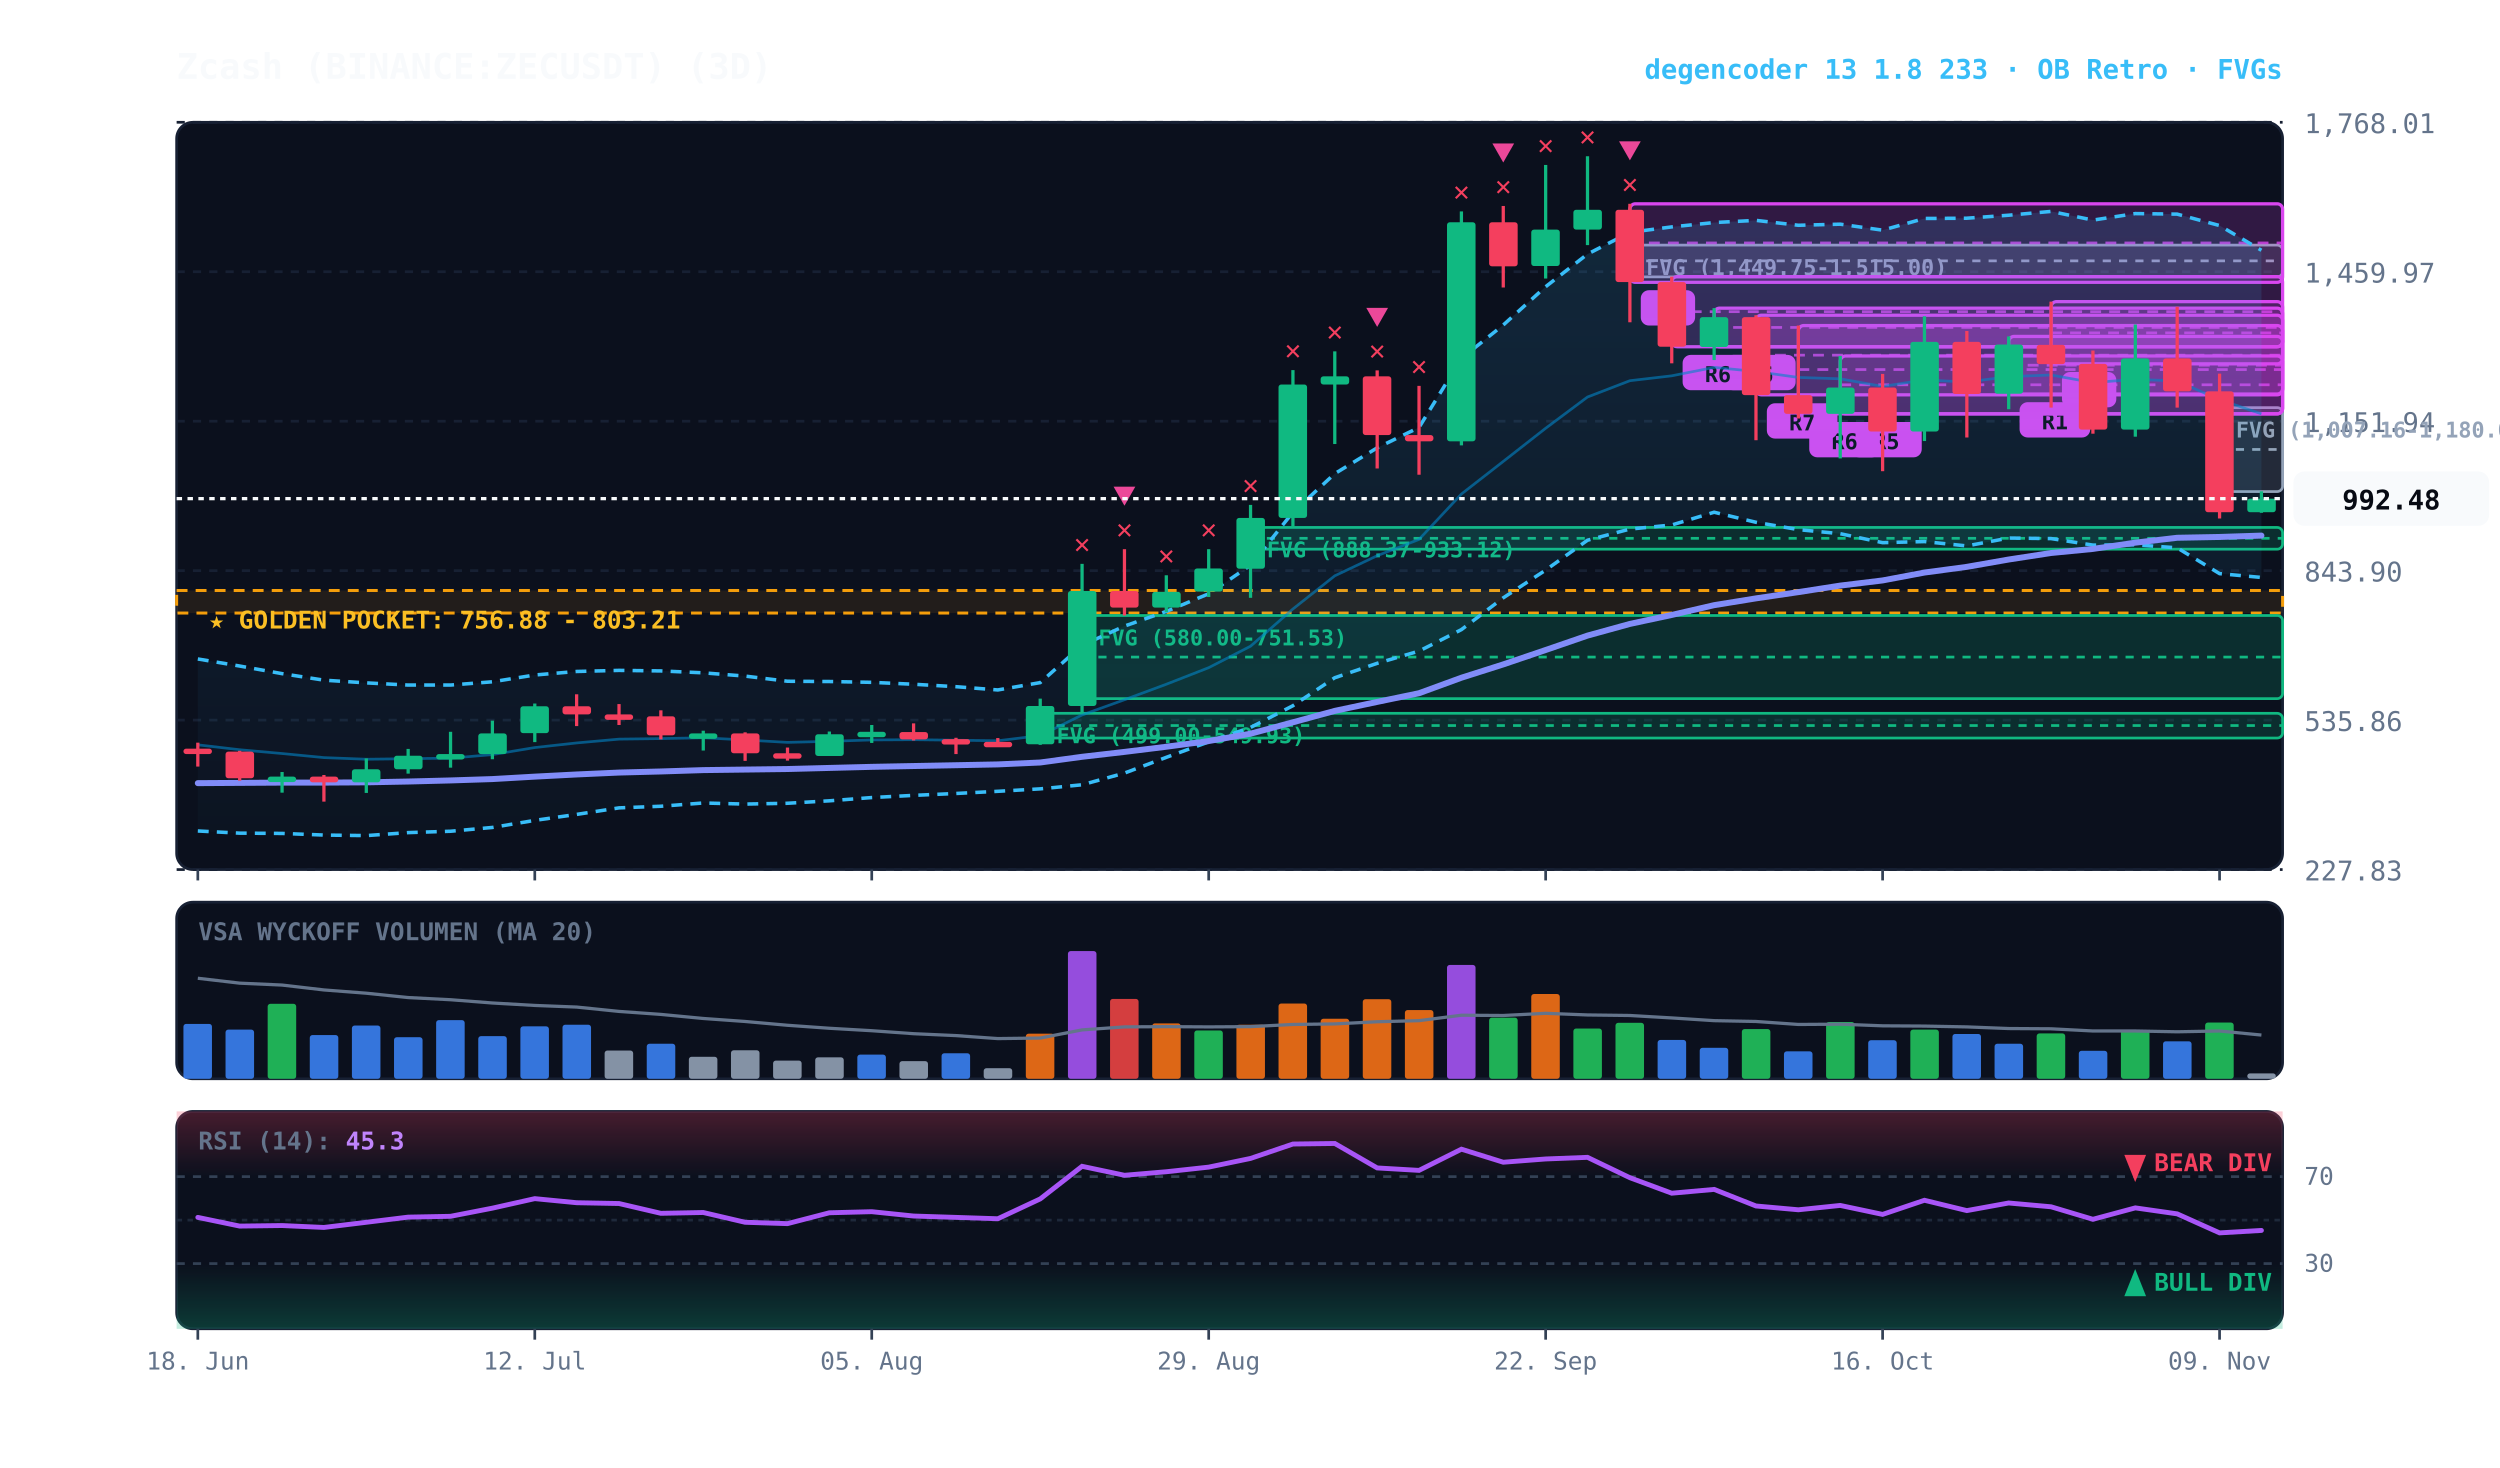
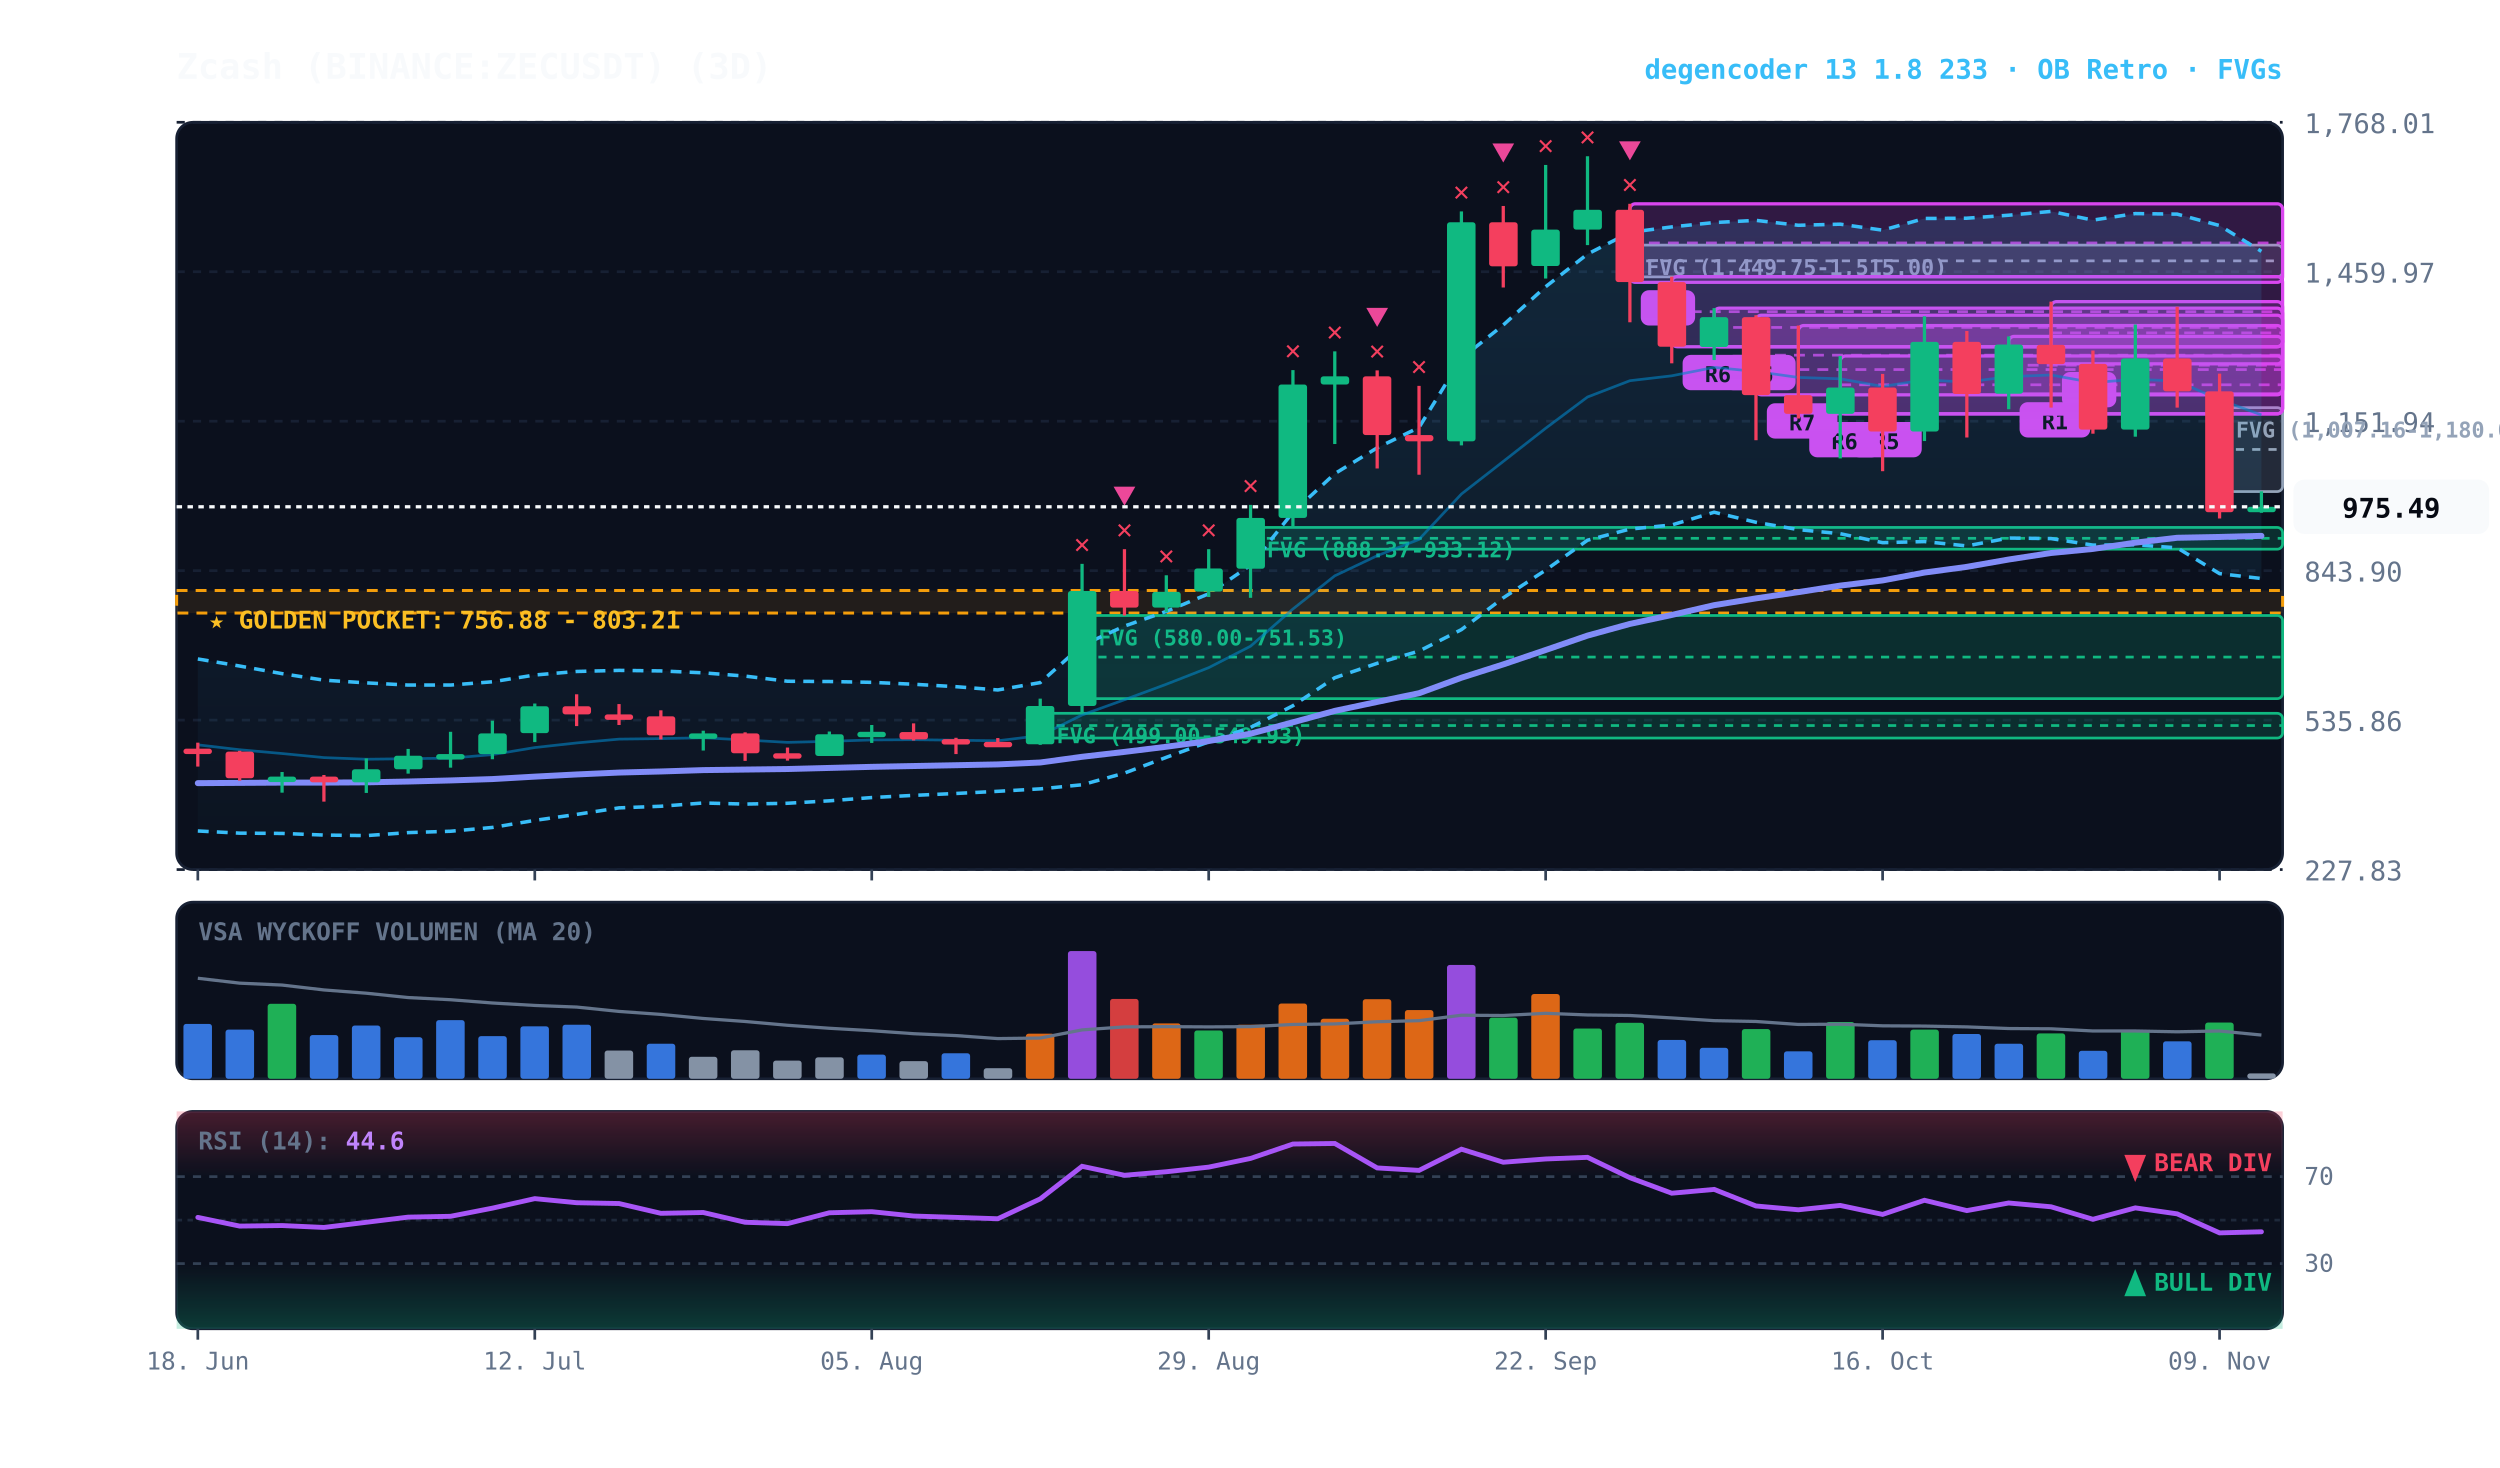
<svg xmlns="http://www.w3.org/2000/svg" viewBox="0 0 920 540" width="100%" height="100%" style="background:#070a13; font-family:'JetBrains Mono', monospace;">
  <defs>
    <linearGradient id="cloud-grad" x1="0%" y1="0%" x2="0%" y2="100%">
      <stop offset="0%" stop-color="#38bdf8" stop-opacity="0.14" />
      <stop offset="100%" stop-color="#38bdf8" stop-opacity="0.02" />
    </linearGradient>
    <linearGradient id="rsi-overbought" x1="0%" y1="0%" x2="0%" y2="100%">
      <stop offset="0%" stop-color="#f43f5e" stop-opacity="0.25" />
      <stop offset="100%" stop-color="#f43f5e" stop-opacity="0.0" />
    </linearGradient>
    <linearGradient id="rsi-oversold" x1="0%" y1="0%" x2="0%" y2="100%">
      <stop offset="0%" stop-color="#10b981" stop-opacity="0.0" />
      <stop offset="100%" stop-color="#10b981" stop-opacity="0.25" />
    </linearGradient>
  </defs>
  <rect x="65" y="45" width="775" height="275" fill="#0b101d" rx="6" stroke="#172033" stroke-width="1" />
  <rect x="65" y="332" width="775" height="65" fill="#0b101d" rx="6" stroke="#172033" stroke-width="1" />
  <rect x="65" y="409" width="775" height="80" fill="#0b101d" rx="6" stroke="#172033" stroke-width="1" />
  <line x1="65" y1="320.0" x2="840" y2="320.0" stroke="#172033" stroke-dasharray="3,3" stroke-width="1" />
  <text x="848" y="324.0" fill="#64748b" font-size="10" text-anchor="start">227.83</text>
  <line x1="65" y1="265.0" x2="840" y2="265.0" stroke="#172033" stroke-dasharray="3,3" stroke-width="1" />
  <text x="848" y="269.0" fill="#64748b" font-size="10" text-anchor="start">535.86</text>
  <line x1="65" y1="210.0" x2="840" y2="210.0" stroke="#172033" stroke-dasharray="3,3" stroke-width="1" />
  <text x="848" y="214.0" fill="#64748b" font-size="10" text-anchor="start">843.90</text>
  <line x1="65" y1="155.0" x2="840" y2="155.0" stroke="#172033" stroke-dasharray="3,3" stroke-width="1" />
  <text x="848" y="159.0" fill="#64748b" font-size="10" text-anchor="start">1,151.94</text>
  <line x1="65" y1="100.0" x2="840" y2="100.0" stroke="#172033" stroke-dasharray="3,3" stroke-width="1" />
  <text x="848" y="104.0" fill="#64748b" font-size="10" text-anchor="start">1,459.97</text>
  <line x1="65" y1="45.0" x2="840" y2="45.0" stroke="#172033" stroke-dasharray="3,3" stroke-width="1" />
  <text x="848" y="49.0" fill="#64748b" font-size="10" text-anchor="start">1,768.01</text>
  <rect x="65" y="217.3" width="775" height="8.3" fill="rgba(245, 158, 11, 0.10)" stroke="#f59e0b" stroke-dasharray="4,3" stroke-width="1.1" />
  <text x="77" y="231.3" fill="#fbbf24" font-size="9" font-weight="bold">★ GOLDEN POCKET: 756.88 - 803.21</text>
  <rect x="816.8" y="150.0" width="23.2" height="30.9" fill="rgba(148, 163, 184, 0.18)" stroke="#94a3b8" stroke-width="1" rx="2" />
  <line x1="816.8" y1="165.4" x2="840" y2="165.4" stroke="#94a3b8" stroke-dasharray="3,3" stroke-width="1" />
  <text x="822.8" y="161.0" fill="#94a3b8" font-size="8" font-weight="bold">FVG (1,007.16-1,180.02)</text>
  <rect x="599.8" y="90.2" width="240.2" height="11.7" fill="rgba(148, 163, 184, 0.18)" stroke="#94a3b8" stroke-width="1" rx="2" />
  <line x1="599.8" y1="96.0" x2="840" y2="96.0" stroke="#94a3b8" stroke-dasharray="3,3" stroke-width="1" />
  <text x="605.8" y="101.2" fill="#94a3b8" font-size="8" font-weight="bold">FVG (1,449.75-1,515.00)</text>
  <rect x="460.2" y="194.1" width="379.8" height="8.0" fill="rgba(16, 185, 129, 0.18)" stroke="#10b981" stroke-width="1" rx="2" />
  <line x1="460.2" y1="198.1" x2="840" y2="198.1" stroke="#10b981" stroke-dasharray="3,3" stroke-width="1" />
  <text x="466.2" y="205.1" fill="#10b981" font-size="8" font-weight="bold">FVG (888.37-933.12)</text>
  <rect x="398.2" y="226.5" width="441.8" height="30.6" fill="rgba(16, 185, 129, 0.18)" stroke="#10b981" stroke-width="1" rx="2" />
  <line x1="398.2" y1="241.8" x2="840" y2="241.8" stroke="#10b981" stroke-dasharray="3,3" stroke-width="1" />
  <text x="404.2" y="237.5" fill="#10b981" font-size="8" font-weight="bold">FVG (580.00-751.53)</text>
  <rect x="382.8" y="262.5" width="457.2" height="9.1" fill="rgba(16, 185, 129, 0.18)" stroke="#10b981" stroke-width="1" rx="2" />
  <line x1="382.8" y1="267.0" x2="840" y2="267.0" stroke="#10b981" stroke-dasharray="3,3" stroke-width="1" />
  <text x="388.8" y="273.5" fill="#10b981" font-size="8" font-weight="bold">FVG (499.00-549.93)</text>
  <rect x="754.8" y="111.0" width="85.2" height="22.9" fill="rgba(217, 70, 239, 0.18)" stroke="#d946ef" stroke-width="1.2" rx="2" />
  <line x1="754.8" y1="122.5" x2="840" y2="122.5" stroke="#d946ef" stroke-dasharray="4,3" stroke-width="1.0" opacity="0.8" />
  <rect x="758.8" y="136.9" width="20" height="13" fill="#d946ef" rx="3" />
  <text x="768.8" y="146.9" fill="#070a13" font-size="8" font-weight="bold" text-anchor="middle">A</text>
  <rect x="739.2" y="123.8" width="100.8" height="21.2" fill="rgba(217, 70, 239, 0.18)" stroke="#d946ef" stroke-width="1.2" rx="2" />
  <line x1="739.2" y1="134.4" x2="840" y2="134.4" stroke="#d946ef" stroke-dasharray="4,3" stroke-width="1.0" opacity="0.8" />
  <rect x="743.2" y="148.0" width="26" height="13" fill="#d946ef" rx="3" />
  <text x="756.2" y="158.0" fill="#070a13" font-size="8" font-weight="bold" text-anchor="middle">R1</text>
  <rect x="677.2" y="131.0" width="162.8" height="21.3" fill="rgba(217, 70, 239, 0.18)" stroke="#d946ef" stroke-width="1.2" rx="2" />
  <line x1="677.2" y1="141.6" x2="840" y2="141.6" stroke="#d946ef" stroke-dasharray="4,3" stroke-width="1.0" opacity="0.8" />
  <rect x="681.2" y="155.3" width="26" height="13" fill="#d946ef" rx="3" />
  <text x="694.2" y="165.3" fill="#070a13" font-size="8" font-weight="bold" text-anchor="middle">R5</text>
  <rect x="661.8" y="119.8" width="178.2" height="32.5" fill="rgba(217, 70, 239, 0.18)" stroke="#d946ef" stroke-width="1.2" rx="2" />
  <line x1="661.8" y1="136.0" x2="840" y2="136.0" stroke="#d946ef" stroke-dasharray="4,3" stroke-width="1.0" opacity="0.8" />
  <rect x="665.8" y="155.3" width="26" height="13" fill="#d946ef" rx="3" />
  <text x="678.8" y="165.3" fill="#070a13" font-size="8" font-weight="bold" text-anchor="middle">R6</text>
  <rect x="646.2" y="116.0" width="193.8" height="29.3" fill="rgba(217, 70, 239, 0.18)" stroke="#d946ef" stroke-width="1.2" rx="2" />
  <line x1="646.2" y1="130.7" x2="840" y2="130.7" stroke="#d946ef" stroke-dasharray="4,3" stroke-width="1.0" opacity="0.8" />
  <rect x="650.2" y="148.4" width="26" height="13" fill="#d946ef" rx="3" />
  <text x="663.2" y="158.4" fill="#070a13" font-size="8" font-weight="bold" text-anchor="middle">R7</text>
  <rect x="630.8" y="113.4" width="209.2" height="14.2" fill="rgba(217, 70, 239, 0.18)" stroke="#d946ef" stroke-width="1.2" rx="2" />
  <line x1="630.8" y1="120.5" x2="840" y2="120.5" stroke="#d946ef" stroke-dasharray="4,3" stroke-width="1.0" opacity="0.8" />
  <rect x="634.8" y="130.6" width="26" height="13" fill="#d946ef" rx="3" />
  <text x="647.8" y="140.6" fill="#070a13" font-size="8" font-weight="bold" text-anchor="middle">R6</text>
  <rect x="615.2" y="101.8" width="224.8" height="25.8" fill="rgba(217, 70, 239, 0.18)" stroke="#d946ef" stroke-width="1.2" rx="2" />
  <line x1="615.2" y1="114.7" x2="840" y2="114.7" stroke="#d946ef" stroke-dasharray="4,3" stroke-width="1.0" opacity="0.8" />
  <rect x="619.2" y="130.6" width="26" height="13" fill="#d946ef" rx="3" />
  <text x="632.2" y="140.6" fill="#070a13" font-size="8" font-weight="bold" text-anchor="middle">R6</text>
  <rect x="599.8" y="75.0" width="240.2" height="28.9" fill="rgba(217, 70, 239, 0.18)" stroke="#d946ef" stroke-width="1.2" rx="2" />
  <line x1="599.8" y1="89.4" x2="840" y2="89.4" stroke="#d946ef" stroke-dasharray="4,3" stroke-width="1.0" opacity="0.8" />
  <rect x="603.8" y="106.8" width="20" height="13" fill="#d946ef" rx="3" />
  <text x="613.8" y="116.8" fill="#070a13" font-size="8" font-weight="bold" text-anchor="middle">B</text>
-   <polygon points="72.8,242.5 88.2,245.1 103.8,247.9 119.2,250.3 134.8,251.3 150.2,252.1 165.8,252.1 181.2,250.9 196.8,248.4 212.2,247.1 227.8,246.7 243.2,246.9 258.8,247.6 274.2,248.8 289.8,250.7 305.2,250.8 320.8,251.1 336.2,251.8 351.8,252.7 367.2,253.9 382.8,251.2 398.2,237.5 413.8,230.4 429.2,225.0 444.8,218.5 460.2,208.0 475.8,188.5 491.2,174.3 506.8,164.8 522.2,157.3 537.8,131.9 553.2,119.6 568.8,105.5 584.2,93.5 599.8,85.5 615.2,83.5 630.8,81.9 646.2,81.1 661.8,82.9 677.2,82.5 692.8,84.7 708.2,80.4 723.8,80.3 739.2,79.2 754.8,77.8 770.2,81.0 785.8,78.6 801.2,78.8 816.8,83.0 832.2,92.1 832.2,212.5 816.8,211.1 801.2,201.6 785.8,200.5 770.2,200.6 754.8,198.2 739.2,198.0 723.8,200.9 708.2,199.3 692.8,199.7 677.2,196.4 661.8,194.9 646.2,192.2 630.8,188.5 615.2,193.2 599.8,194.7 584.2,198.8 568.8,209.8 553.2,220.0 537.8,231.7 522.2,239.6 506.8,244.1 491.2,249.4 475.8,259.7 460.2,267.7 444.8,273.0 429.2,278.7 413.8,284.5 398.2,288.8 382.8,290.3 367.2,291.2 351.8,292.0 336.2,292.7 320.8,293.5 305.2,294.7 289.8,295.6 274.2,295.9 258.8,295.5 243.2,296.7 227.8,297.3 212.2,299.7 196.8,301.9 181.2,304.5 165.8,305.9 150.2,306.4 134.8,307.5 119.2,307.3 103.8,306.7 88.2,306.6 72.8,305.8" fill="url(#cloud-grad)" />
-   <polyline points="72.8,242.5 88.2,245.1 103.8,247.9 119.2,250.3 134.8,251.3 150.2,252.1 165.8,252.1 181.2,250.9 196.8,248.4 212.2,247.1 227.8,246.7 243.2,246.9 258.8,247.6 274.2,248.8 289.8,250.7 305.2,250.8 320.8,251.1 336.2,251.8 351.8,252.7 367.2,253.9 382.8,251.2 398.2,237.5 413.8,230.4 429.2,225.0 444.8,218.5 460.2,208.0 475.8,188.5 491.2,174.3 506.8,164.8 522.2,157.3 537.8,131.9 553.2,119.6 568.8,105.5 584.2,93.5 599.8,85.5 615.2,83.5 630.8,81.9 646.2,81.1 661.8,82.9 677.2,82.5 692.8,84.7 708.2,80.4 723.8,80.3 739.2,79.2 754.8,77.8 770.2,81.0 785.8,78.6 801.2,78.8 816.8,83.0 832.2,92.1" fill="none" stroke="#38bdf8" stroke-width="1.3" stroke-dasharray="4,3" />
-   <polyline points="72.8,305.8 88.2,306.6 103.8,306.7 119.2,307.3 134.8,307.5 150.2,306.4 165.8,305.9 181.2,304.5 196.8,301.9 212.2,299.7 227.8,297.3 243.2,296.7 258.8,295.5 274.2,295.9 289.8,295.6 305.2,294.7 320.8,293.5 336.2,292.7 351.8,292.0 367.2,291.2 382.8,290.3 398.2,288.8 413.8,284.5 429.2,278.7 444.8,273.0 460.2,267.7 475.8,259.7 491.2,249.4 506.8,244.1 522.2,239.6 537.8,231.7 553.2,220.0 568.8,209.8 584.2,198.8 599.8,194.7 615.2,193.2 630.8,188.5 646.2,192.2 661.8,194.9 677.2,196.4 692.8,199.7 708.2,199.3 723.8,200.9 739.2,198.0 754.8,198.2 770.2,200.6 785.8,200.5 801.2,201.6 816.8,211.1 832.2,212.5" fill="none" stroke="#38bdf8" stroke-width="1.3" stroke-dasharray="4,3" />
-   <polyline points="72.8,274.1 88.2,275.9 103.8,277.3 119.2,278.8 134.8,279.4 150.2,279.2 165.8,279.0 181.2,277.7 196.8,275.1 212.2,273.4 227.8,272.0 243.2,271.8 258.8,271.5 274.2,272.3 289.8,273.2 305.2,272.8 320.8,272.3 336.2,272.2 351.8,272.4 367.2,272.6 382.8,270.7 398.2,263.1 413.8,257.5 429.2,251.8 444.8,245.7 460.2,237.8 475.8,224.1 491.2,211.9 506.8,204.5 522.2,198.5 537.8,181.8 553.2,169.8 568.8,157.6 584.2,146.1 599.8,140.1 615.2,138.3 630.8,135.2 646.2,136.7 661.8,138.9 677.2,139.4 692.8,142.2 708.2,139.8 723.8,140.6 739.2,138.6 754.8,138.0 770.2,140.8 785.8,139.6 801.2,140.2 816.8,147.1 832.2,152.3" fill="none" stroke="#0284c7" stroke-width="1.0" stroke-opacity="0.6" />
-   <polyline points="72.8,288.2 88.2,288.1 103.8,288.0 119.2,288.0 134.8,287.9 150.2,287.6 165.8,287.2 181.2,286.7 196.8,285.8 212.2,285.0 227.8,284.3 243.2,283.9 258.8,283.4 274.2,283.2 289.8,283.0 305.2,282.6 320.8,282.2 336.2,281.9 351.8,281.6 367.2,281.3 382.8,280.6 398.2,278.5 413.8,276.7 429.2,274.8 444.8,272.7 460.2,270.0 475.8,265.8 491.2,261.6 506.8,258.3 522.2,255.1 537.8,249.4 553.2,244.5 568.8,239.2 584.2,233.9 599.8,229.6 615.2,226.3 630.8,222.7 646.2,220.2 661.8,217.9 677.2,215.5 692.8,213.6 708.2,210.7 723.8,208.6 739.2,205.9 754.8,203.5 770.2,202.0 785.8,199.7 801.2,197.9 816.8,197.6 832.2,197.1" fill="none" stroke="#818cf8" stroke-width="2.2" stroke-linecap="round" />
+   <polygon points="72.8,242.5 88.2,245.1 103.8,247.9 119.2,250.3 134.8,251.3 150.2,252.1 165.8,252.1 181.2,250.9 196.8,248.4 212.2,247.1 227.8,246.7 243.2,246.9 258.8,247.6 274.2,248.8 289.8,250.7 305.2,250.8 320.8,251.1 336.2,251.8 351.8,252.7 367.2,253.9 382.8,251.2 398.2,237.5 413.8,230.4 429.2,225.0 444.8,218.5 460.2,208.0 475.8,188.5 491.2,174.3 506.8,164.8 522.2,157.3 537.8,131.9 553.2,119.6 568.8,105.5 584.2,93.5 599.8,85.5 615.2,83.5 630.8,81.9 646.2,81.1 661.8,82.9 677.2,82.5 692.8,84.7 708.2,80.4 723.8,80.3 739.2,79.2 754.8,77.8 770.2,81.0 785.8,78.6 801.2,78.8 816.8,83.0 832.2,92.5 832.2,212.9 816.8,211.1 801.2,201.6 785.8,200.5 770.2,200.6 754.8,198.2 739.2,198.0 723.8,200.9 708.2,199.3 692.8,199.7 677.2,196.4 661.8,194.9 646.2,192.2 630.8,188.5 615.2,193.2 599.8,194.7 584.2,198.8 568.8,209.8 553.2,220.0 537.8,231.7 522.2,239.6 506.8,244.1 491.2,249.4 475.8,259.7 460.2,267.7 444.8,273.0 429.2,278.7 413.8,284.5 398.2,288.8 382.8,290.3 367.2,291.2 351.8,292.0 336.2,292.7 320.8,293.5 305.2,294.7 289.8,295.6 274.2,295.9 258.8,295.5 243.2,296.7 227.8,297.3 212.2,299.7 196.8,301.9 181.2,304.5 165.8,305.9 150.2,306.4 134.8,307.5 119.2,307.3 103.8,306.7 88.2,306.6 72.8,305.8" fill="url(#cloud-grad)" />
+   <polyline points="72.8,242.5 88.2,245.1 103.8,247.9 119.2,250.3 134.8,251.3 150.2,252.1 165.8,252.1 181.2,250.9 196.8,248.4 212.2,247.1 227.8,246.7 243.2,246.9 258.8,247.6 274.2,248.8 289.8,250.7 305.2,250.8 320.8,251.1 336.2,251.8 351.8,252.7 367.2,253.9 382.8,251.2 398.2,237.5 413.8,230.4 429.2,225.0 444.8,218.5 460.2,208.0 475.8,188.5 491.2,174.3 506.8,164.8 522.2,157.3 537.8,131.9 553.2,119.6 568.8,105.5 584.2,93.5 599.8,85.5 615.2,83.5 630.8,81.9 646.2,81.1 661.8,82.9 677.2,82.5 692.8,84.7 708.2,80.4 723.8,80.3 739.2,79.2 754.8,77.8 770.2,81.0 785.8,78.6 801.2,78.8 816.8,83.0 832.2,92.5" fill="none" stroke="#38bdf8" stroke-width="1.3" stroke-dasharray="4,3" />
+   <polyline points="72.8,305.8 88.2,306.6 103.8,306.7 119.2,307.3 134.8,307.5 150.2,306.4 165.8,305.9 181.2,304.5 196.8,301.9 212.2,299.7 227.8,297.3 243.2,296.7 258.8,295.5 274.2,295.9 289.8,295.6 305.2,294.7 320.8,293.5 336.2,292.7 351.8,292.0 367.2,291.2 382.8,290.3 398.2,288.8 413.8,284.5 429.2,278.7 444.8,273.0 460.2,267.7 475.8,259.7 491.2,249.4 506.8,244.1 522.2,239.6 537.8,231.7 553.2,220.0 568.8,209.8 584.2,198.8 599.8,194.7 615.2,193.2 630.8,188.5 646.2,192.2 661.8,194.9 677.2,196.4 692.8,199.7 708.2,199.3 723.8,200.9 739.2,198.0 754.8,198.2 770.2,200.6 785.8,200.5 801.2,201.6 816.8,211.1 832.2,212.9" fill="none" stroke="#38bdf8" stroke-width="1.3" stroke-dasharray="4,3" />
+   <polyline points="72.8,274.1 88.2,275.9 103.8,277.3 119.2,278.8 134.8,279.4 150.2,279.2 165.8,279.0 181.2,277.7 196.8,275.1 212.2,273.4 227.8,272.0 243.2,271.8 258.8,271.5 274.2,272.3 289.8,273.2 305.2,272.8 320.8,272.3 336.2,272.2 351.8,272.4 367.2,272.6 382.8,270.7 398.2,263.1 413.8,257.5 429.2,251.8 444.8,245.7 460.2,237.8 475.8,224.1 491.2,211.9 506.8,204.5 522.2,198.5 537.8,181.8 553.2,169.8 568.8,157.6 584.2,146.1 599.8,140.1 615.2,138.3 630.8,135.2 646.2,136.7 661.8,138.9 677.2,139.4 692.8,142.2 708.2,139.8 723.8,140.6 739.2,138.6 754.8,138.0 770.2,140.8 785.8,139.6 801.2,140.2 816.8,147.1 832.2,152.7" fill="none" stroke="#0284c7" stroke-width="1.0" stroke-opacity="0.6" />
+   <polyline points="72.8,288.2 88.2,288.1 103.8,288.0 119.2,288.0 134.8,287.9 150.2,287.6 165.8,287.2 181.2,286.7 196.8,285.8 212.2,285.0 227.8,284.3 243.2,283.9 258.8,283.4 274.2,283.2 289.8,283.0 305.2,282.6 320.8,282.2 336.2,281.9 351.8,281.6 367.2,281.3 382.8,280.6 398.2,278.5 413.8,276.7 429.2,274.8 444.8,272.7 460.2,270.0 475.8,265.8 491.2,261.6 506.8,258.3 522.2,255.1 537.8,249.4 553.2,244.5 568.8,239.2 584.2,233.9 599.8,229.6 615.2,226.3 630.8,222.7 646.2,220.2 661.8,217.9 677.2,215.5 692.8,213.6 708.2,210.7 723.8,208.6 739.2,205.9 754.8,203.5 770.2,202.0 785.8,199.7 801.2,197.9 816.8,197.6 832.2,197.2" fill="none" stroke="#818cf8" stroke-width="2.2" stroke-linecap="round" />
  <line x1="72.8" y1="273.3" x2="72.8" y2="282.1" stroke="#f43f5e" stroke-width="1.2" />
  <rect x="67.5" y="275.5" width="10.5" height="2.0" fill="#f43f5e" rx="1" />
  <line x1="88.2" y1="276.3" x2="88.2" y2="287.3" stroke="#f43f5e" stroke-width="1.2" />
  <rect x="83.0" y="276.6" width="10.5" height="9.8" fill="#f43f5e" rx="1" />
  <line x1="103.8" y1="284.1" x2="103.8" y2="291.7" stroke="#10b981" stroke-width="1.2" />
  <rect x="98.5" y="285.8" width="10.5" height="2.0" fill="#10b981" rx="1" />
  <line x1="119.2" y1="285.2" x2="119.2" y2="295.0" stroke="#f43f5e" stroke-width="1.2" />
  <rect x="114.0" y="285.8" width="10.5" height="2.1" fill="#f43f5e" rx="1" />
  <line x1="134.8" y1="279.1" x2="134.8" y2="291.8" stroke="#10b981" stroke-width="1.2" />
  <rect x="129.5" y="283.1" width="10.5" height="4.8" fill="#10b981" rx="1" />
  <line x1="150.2" y1="275.6" x2="150.2" y2="284.7" stroke="#10b981" stroke-width="1.2" />
  <rect x="145.0" y="278.1" width="10.5" height="5.0" fill="#10b981" rx="1" />
  <line x1="165.8" y1="269.3" x2="165.8" y2="282.5" stroke="#10b981" stroke-width="1.2" />
  <rect x="160.5" y="277.5" width="10.5" height="2.0" fill="#10b981" rx="1" />
  <line x1="181.2" y1="265.2" x2="181.2" y2="279.4" stroke="#10b981" stroke-width="1.2" />
  <rect x="176.0" y="269.9" width="10.5" height="7.6" fill="#10b981" rx="1" />
  <line x1="196.8" y1="258.9" x2="196.8" y2="273.1" stroke="#10b981" stroke-width="1.2" />
  <rect x="191.5" y="259.9" width="10.5" height="9.9" fill="#10b981" rx="1" />
  <line x1="212.2" y1="255.5" x2="212.2" y2="267.2" stroke="#f43f5e" stroke-width="1.2" />
  <rect x="207.0" y="259.9" width="10.5" height="3.0" fill="#f43f5e" rx="1" />
  <line x1="227.8" y1="259.1" x2="227.8" y2="266.8" stroke="#f43f5e" stroke-width="1.2" />
  <rect x="222.5" y="262.9" width="10.5" height="2.0" fill="#f43f5e" rx="1" />
  <line x1="243.2" y1="261.4" x2="243.2" y2="272.1" stroke="#f43f5e" stroke-width="1.2" />
  <rect x="238.0" y="263.6" width="10.5" height="7.0" fill="#f43f5e" rx="1" />
  <line x1="258.8" y1="268.9" x2="258.8" y2="276.2" stroke="#10b981" stroke-width="1.2" />
  <rect x="253.5" y="269.9" width="10.5" height="2.0" fill="#10b981" rx="1" />
  <line x1="274.2" y1="269.5" x2="274.2" y2="280.0" stroke="#f43f5e" stroke-width="1.2" />
  <rect x="269.0" y="269.9" width="10.5" height="7.3" fill="#f43f5e" rx="1" />
  <line x1="289.8" y1="275.1" x2="289.8" y2="279.9" stroke="#f43f5e" stroke-width="1.2" />
  <rect x="284.5" y="277.2" width="10.5" height="2.0" fill="#f43f5e" rx="1" />
  <line x1="305.2" y1="269.2" x2="305.2" y2="278.2" stroke="#10b981" stroke-width="1.2" />
  <rect x="300.0" y="270.2" width="10.5" height="8.0" fill="#10b981" rx="1" />
  <line x1="320.8" y1="266.8" x2="320.8" y2="273.4" stroke="#10b981" stroke-width="1.2" />
  <rect x="315.5" y="269.3" width="10.5" height="2.0" fill="#10b981" rx="1" />
  <line x1="336.2" y1="266.2" x2="336.2" y2="272.5" stroke="#f43f5e" stroke-width="1.2" />
  <rect x="331.0" y="269.4" width="10.5" height="2.7" fill="#f43f5e" rx="1" />
  <line x1="351.8" y1="271.5" x2="351.8" y2="277.5" stroke="#f43f5e" stroke-width="1.2" />
  <rect x="346.5" y="272.0" width="10.5" height="2.0" fill="#f43f5e" rx="1" />
  <line x1="367.2" y1="271.6" x2="367.2" y2="274.8" stroke="#f43f5e" stroke-width="1.2" />
  <rect x="362.0" y="273.0" width="10.5" height="2.0" fill="#f43f5e" rx="1" />
  <line x1="382.8" y1="257.1" x2="382.8" y2="274.1" stroke="#10b981" stroke-width="1.2" />
  <rect x="377.5" y="259.8" width="10.5" height="14.1" fill="#10b981" rx="1" />
  <line x1="398.2" y1="207.5" x2="398.2" y2="262.5" stroke="#10b981" stroke-width="1.2" />
  <rect x="393.0" y="217.5" width="10.5" height="42.3" fill="#10b981" rx="1" />
  <text x="398.2" y="203.5" fill="#f43f5e" font-size="10" font-weight="bold" text-anchor="middle">✕</text>
  <line x1="413.8" y1="202.1" x2="413.8" y2="226.5" stroke="#f43f5e" stroke-width="1.2" />
  <rect x="408.5" y="217.5" width="10.5" height="6.1" fill="#f43f5e" rx="1" />
  <text x="413.8" y="198.1" fill="#f43f5e" font-size="10" font-weight="bold" text-anchor="middle">✕</text>
  <polygon points="413.8,186.1 409.8,179.1 417.8,179.1" fill="#ec4899" />
  <line x1="429.2" y1="211.7" x2="429.2" y2="225.3" stroke="#10b981" stroke-width="1.2" />
  <rect x="424.0" y="217.8" width="10.5" height="5.8" fill="#10b981" rx="1" />
  <text x="429.2" y="207.7" fill="#f43f5e" font-size="10" font-weight="bold" text-anchor="middle">✕</text>
  <line x1="444.8" y1="202.1" x2="444.8" y2="219.7" stroke="#10b981" stroke-width="1.2" />
  <rect x="439.5" y="209.2" width="10.5" height="8.5" fill="#10b981" rx="1" />
  <text x="444.8" y="198.1" fill="#f43f5e" font-size="10" font-weight="bold" text-anchor="middle">✕</text>
  <line x1="460.2" y1="185.8" x2="460.2" y2="220.0" stroke="#10b981" stroke-width="1.2" />
  <rect x="455.0" y="190.6" width="10.5" height="18.7" fill="#10b981" rx="1" />
  <text x="460.2" y="181.8" fill="#f43f5e" font-size="10" font-weight="bold" text-anchor="middle">✕</text>
  <line x1="475.8" y1="136.2" x2="475.8" y2="194.1" stroke="#10b981" stroke-width="1.2" />
  <rect x="470.5" y="141.5" width="10.5" height="49.1" fill="#10b981" rx="1" />
  <text x="475.8" y="132.2" fill="#f43f5e" font-size="10" font-weight="bold" text-anchor="middle">✕</text>
  <line x1="491.2" y1="129.3" x2="491.2" y2="163.4" stroke="#10b981" stroke-width="1.2" />
  <rect x="486.0" y="138.5" width="10.5" height="3.0" fill="#10b981" rx="1" />
  <text x="491.2" y="125.3" fill="#f43f5e" font-size="10" font-weight="bold" text-anchor="middle">✕</text>
  <line x1="506.8" y1="136.3" x2="506.8" y2="172.4" stroke="#f43f5e" stroke-width="1.2" />
  <rect x="501.5" y="138.5" width="10.5" height="21.6" fill="#f43f5e" rx="1" />
  <text x="506.8" y="132.3" fill="#f43f5e" font-size="10" font-weight="bold" text-anchor="middle">✕</text>
  <polygon points="506.8,120.3 502.8,113.3 510.8,113.3" fill="#ec4899" />
  <line x1="522.2" y1="142.0" x2="522.2" y2="174.7" stroke="#f43f5e" stroke-width="1.2" />
  <rect x="517.0" y="160.1" width="10.5" height="2.3" fill="#f43f5e" rx="1" />
  <text x="522.2" y="138.0" fill="#f43f5e" font-size="10" font-weight="bold" text-anchor="middle">✕</text>
  <line x1="537.8" y1="77.8" x2="537.8" y2="163.9" stroke="#10b981" stroke-width="1.2" />
  <rect x="532.5" y="81.8" width="10.5" height="80.6" fill="#10b981" rx="1" />
  <text x="537.8" y="73.8" fill="#f43f5e" font-size="10" font-weight="bold" text-anchor="middle">✕</text>
  <line x1="553.2" y1="75.8" x2="553.2" y2="105.8" stroke="#f43f5e" stroke-width="1.2" />
  <rect x="548.0" y="81.8" width="10.5" height="16.2" fill="#f43f5e" rx="1" />
  <text x="553.2" y="71.8" fill="#f43f5e" font-size="10" font-weight="bold" text-anchor="middle">✕</text>
  <polygon points="553.2,59.8 549.2,52.8 557.2,52.8" fill="#ec4899" />
  <line x1="568.8" y1="60.7" x2="568.8" y2="102.5" stroke="#10b981" stroke-width="1.2" />
  <rect x="563.5" y="84.5" width="10.5" height="13.4" fill="#10b981" rx="1" />
  <text x="568.8" y="56.7" fill="#f43f5e" font-size="10" font-weight="bold" text-anchor="middle">✕</text>
  <line x1="584.2" y1="57.5" x2="584.2" y2="90.2" stroke="#10b981" stroke-width="1.2" />
  <rect x="579.0" y="77.2" width="10.5" height="7.3" fill="#10b981" rx="1" />
  <text x="584.2" y="53.5" fill="#f43f5e" font-size="10" font-weight="bold" text-anchor="middle">✕</text>
  <line x1="599.8" y1="75.0" x2="599.8" y2="118.6" stroke="#f43f5e" stroke-width="1.2" />
  <rect x="594.5" y="77.2" width="10.5" height="26.6" fill="#f43f5e" rx="1" />
  <text x="599.8" y="71.0" fill="#f43f5e" font-size="10" font-weight="bold" text-anchor="middle">✕</text>
  <polygon points="599.8,59.0 595.8,52.0 603.8,52.0" fill="#ec4899" />
  <line x1="615.2" y1="101.8" x2="615.2" y2="133.7" stroke="#f43f5e" stroke-width="1.2" />
  <rect x="610.0" y="103.8" width="10.5" height="23.8" fill="#f43f5e" rx="1" />
  <line x1="630.8" y1="113.4" x2="630.8" y2="132.5" stroke="#10b981" stroke-width="1.2" />
  <rect x="625.5" y="116.7" width="10.5" height="11.0" fill="#10b981" rx="1" />
  <line x1="646.2" y1="116.0" x2="646.2" y2="162.0" stroke="#f43f5e" stroke-width="1.2" />
  <rect x="641.0" y="116.7" width="10.5" height="28.7" fill="#f43f5e" rx="1" />
  <line x1="661.8" y1="119.8" x2="661.8" y2="154.0" stroke="#f43f5e" stroke-width="1.2" />
  <rect x="656.5" y="145.4" width="10.5" height="6.9" fill="#f43f5e" rx="1" />
  <line x1="677.2" y1="131.0" x2="677.2" y2="168.7" stroke="#10b981" stroke-width="1.2" />
  <rect x="672.0" y="142.6" width="10.5" height="9.7" fill="#10b981" rx="1" />
  <line x1="692.8" y1="137.6" x2="692.8" y2="173.4" stroke="#f43f5e" stroke-width="1.2" />
  <rect x="687.5" y="142.6" width="10.5" height="16.2" fill="#f43f5e" rx="1" />
  <line x1="708.2" y1="116.4" x2="708.2" y2="162.3" stroke="#10b981" stroke-width="1.2" />
  <rect x="703.0" y="125.8" width="10.5" height="33.0" fill="#10b981" rx="1" />
  <line x1="723.8" y1="121.8" x2="723.8" y2="161.0" stroke="#f43f5e" stroke-width="1.2" />
  <rect x="718.5" y="125.8" width="10.5" height="19.2" fill="#f43f5e" rx="1" />
  <line x1="739.2" y1="123.8" x2="739.2" y2="150.6" stroke="#10b981" stroke-width="1.2" />
  <rect x="734.0" y="126.8" width="10.5" height="18.1" fill="#10b981" rx="1" />
  <line x1="754.8" y1="111.0" x2="754.8" y2="150.0" stroke="#f43f5e" stroke-width="1.2" />
  <rect x="749.5" y="126.9" width="10.5" height="7.1" fill="#f43f5e" rx="1" />
  <line x1="770.2" y1="129.0" x2="770.2" y2="159.6" stroke="#f43f5e" stroke-width="1.2" />
  <rect x="765.0" y="133.9" width="10.5" height="24.2" fill="#f43f5e" rx="1" />
  <line x1="785.8" y1="119.4" x2="785.8" y2="160.7" stroke="#10b981" stroke-width="1.2" />
  <rect x="780.5" y="131.9" width="10.5" height="26.2" fill="#10b981" rx="1" />
  <line x1="801.2" y1="112.9" x2="801.2" y2="150.0" stroke="#f43f5e" stroke-width="1.2" />
  <rect x="796.0" y="131.9" width="10.5" height="12.1" fill="#f43f5e" rx="1" />
  <line x1="816.8" y1="137.5" x2="816.8" y2="190.8" stroke="#f43f5e" stroke-width="1.2" />
  <rect x="811.5" y="144.0" width="10.5" height="44.5" fill="#f43f5e" rx="1" />
  <line x1="832.2" y1="180.8" x2="832.2" y2="188.7" stroke="#10b981" stroke-width="1.2" />
-   <rect x="827.0" y="183.5" width="10.5" height="5.0" fill="#10b981" rx="1" />
-   <line x1="65" y1="183.5" x2="840" y2="183.5" stroke="#f8fafc" stroke-width="1.2" stroke-dasharray="2,2" />
-   <rect x="844" y="173.5" width="72" height="20" fill="#f8fafc" rx="4" />
-   <text x="880" y="187.5" fill="#070a13" font-size="10" font-weight="bold" text-anchor="middle">992.48</text>
+   <rect x="827.0" y="186.5" width="10.5" height="2.0" fill="#10b981" rx="1" />
+   <line x1="65" y1="186.5" x2="840" y2="186.5" stroke="#f8fafc" stroke-width="1.2" stroke-dasharray="2,2" />
+   <rect x="844" y="176.5" width="72" height="20" fill="#f8fafc" rx="4" />
+   <text x="880" y="190.5" fill="#070a13" font-size="10" font-weight="bold" text-anchor="middle">975.49</text>
  <text x="73" y="346" fill="#64748b" font-size="9" font-weight="bold">VSA WYCKOFF VOLUMEN (MA 20)</text>
  <rect x="67.5" y="376.8" width="10.5" height="20.2" fill="#3b82f6" opacity="0.88" rx="1" />
  <rect x="83.0" y="378.9" width="10.5" height="18.1" fill="#3b82f6" opacity="0.88" rx="1" />
  <rect x="98.5" y="369.4" width="10.5" height="27.6" fill="#22c55e" opacity="0.88" rx="1" />
  <rect x="114.0" y="380.9" width="10.5" height="16.1" fill="#3b82f6" opacity="0.88" rx="1" />
  <rect x="129.5" y="377.4" width="10.5" height="19.6" fill="#3b82f6" opacity="0.88" rx="1" />
  <rect x="145.0" y="381.7" width="10.5" height="15.3" fill="#3b82f6" opacity="0.88" rx="1" />
  <rect x="160.5" y="375.4" width="10.5" height="21.6" fill="#3b82f6" opacity="0.88" rx="1" />
  <rect x="176.0" y="381.3" width="10.5" height="15.7" fill="#3b82f6" opacity="0.88" rx="1" />
  <rect x="191.5" y="377.7" width="10.5" height="19.3" fill="#3b82f6" opacity="0.88" rx="1" />
  <rect x="207.0" y="377.1" width="10.5" height="19.9" fill="#3b82f6" opacity="0.88" rx="1" />
  <rect x="222.5" y="386.6" width="10.5" height="10.4" fill="#94a3b8" opacity="0.88" rx="1" />
  <rect x="238.0" y="384.1" width="10.5" height="12.9" fill="#3b82f6" opacity="0.88" rx="1" />
  <rect x="253.5" y="388.9" width="10.5" height="8.1" fill="#94a3b8" opacity="0.88" rx="1" />
  <rect x="269.0" y="386.5" width="10.5" height="10.5" fill="#94a3b8" opacity="0.88" rx="1" />
  <rect x="284.5" y="390.3" width="10.5" height="6.7" fill="#94a3b8" opacity="0.88" rx="1" />
  <rect x="300.0" y="389.1" width="10.5" height="7.9" fill="#94a3b8" opacity="0.88" rx="1" />
  <rect x="315.5" y="388.1" width="10.5" height="8.9" fill="#3b82f6" opacity="0.88" rx="1" />
  <rect x="331.0" y="390.5" width="10.5" height="6.5" fill="#94a3b8" opacity="0.88" rx="1" />
  <rect x="346.5" y="387.6" width="10.5" height="9.4" fill="#3b82f6" opacity="0.88" rx="1" />
  <rect x="362.0" y="393.1" width="10.5" height="3.9" fill="#94a3b8" opacity="0.88" rx="1" />
  <rect x="377.5" y="380.4" width="10.5" height="16.6" fill="#f97316" opacity="0.88" rx="1" />
  <rect x="393.0" y="350.0" width="10.5" height="47.0" fill="#a855f7" opacity="0.88" rx="1" />
  <rect x="408.5" y="367.6" width="10.5" height="29.4" fill="#ef4444" opacity="0.88" rx="1" />
  <rect x="424.0" y="376.6" width="10.5" height="20.4" fill="#f97316" opacity="0.88" rx="1" />
  <rect x="439.5" y="379.2" width="10.5" height="17.8" fill="#22c55e" opacity="0.88" rx="1" />
  <rect x="455.0" y="377.1" width="10.5" height="19.9" fill="#f97316" opacity="0.88" rx="1" />
  <rect x="470.5" y="369.3" width="10.5" height="27.7" fill="#f97316" opacity="0.88" rx="1" />
  <rect x="486.0" y="374.9" width="10.5" height="22.1" fill="#f97316" opacity="0.88" rx="1" />
  <rect x="501.5" y="367.7" width="10.5" height="29.3" fill="#f97316" opacity="0.88" rx="1" />
  <rect x="517.0" y="371.7" width="10.5" height="25.3" fill="#f97316" opacity="0.88" rx="1" />
  <rect x="532.5" y="355.1" width="10.5" height="41.9" fill="#a855f7" opacity="0.88" rx="1" />
  <rect x="548.0" y="374.5" width="10.5" height="22.5" fill="#22c55e" opacity="0.88" rx="1" />
  <rect x="563.5" y="365.8" width="10.5" height="31.2" fill="#f97316" opacity="0.88" rx="1" />
  <rect x="579.0" y="378.5" width="10.5" height="18.5" fill="#22c55e" opacity="0.88" rx="1" />
  <rect x="594.5" y="376.4" width="10.5" height="20.6" fill="#22c55e" opacity="0.88" rx="1" />
  <rect x="610.0" y="382.7" width="10.5" height="14.3" fill="#3b82f6" opacity="0.88" rx="1" />
  <rect x="625.5" y="385.6" width="10.5" height="11.4" fill="#3b82f6" opacity="0.88" rx="1" />
  <rect x="641.0" y="378.7" width="10.5" height="18.3" fill="#22c55e" opacity="0.88" rx="1" />
  <rect x="656.5" y="386.9" width="10.5" height="10.1" fill="#3b82f6" opacity="0.88" rx="1" />
  <rect x="672.0" y="376.1" width="10.5" height="20.9" fill="#22c55e" opacity="0.88" rx="1" />
  <rect x="687.5" y="382.8" width="10.5" height="14.2" fill="#3b82f6" opacity="0.88" rx="1" />
  <rect x="703.0" y="378.9" width="10.5" height="18.1" fill="#22c55e" opacity="0.88" rx="1" />
  <rect x="718.5" y="380.5" width="10.5" height="16.5" fill="#3b82f6" opacity="0.88" rx="1" />
  <rect x="734.0" y="384.1" width="10.5" height="12.9" fill="#3b82f6" opacity="0.88" rx="1" />
  <rect x="749.5" y="380.3" width="10.5" height="16.7" fill="#22c55e" opacity="0.88" rx="1" />
  <rect x="765.0" y="386.7" width="10.5" height="10.3" fill="#3b82f6" opacity="0.88" rx="1" />
  <rect x="780.5" y="379.1" width="10.5" height="17.9" fill="#22c55e" opacity="0.88" rx="1" />
  <rect x="796.0" y="383.2" width="10.5" height="13.8" fill="#3b82f6" opacity="0.88" rx="1" />
  <rect x="811.5" y="376.3" width="10.5" height="20.7" fill="#22c55e" opacity="0.88" rx="1" />
  <rect x="827.0" y="395.0" width="10.5" height="2.0" fill="#94a3b8" opacity="0.88" rx="1" />
  <polyline points="72.8,360.0 88.2,361.8 103.8,362.5 119.2,364.3 134.8,365.5 150.2,367.1 165.8,367.9 181.2,369.1 196.8,370.0 212.2,370.6 227.8,372.2 243.2,373.3 258.8,374.8 274.2,375.9 289.8,377.3 305.2,378.4 320.8,379.3 336.2,380.4 351.8,381.1 367.2,382.2 382.8,382.0 398.2,379.0 413.8,377.9 429.2,377.8 444.8,377.9 460.2,377.8 475.8,377.0 491.2,376.8 506.8,376.0 522.2,375.6 537.8,373.6 553.2,373.7 568.8,372.9 584.2,373.5 599.8,373.7 615.2,374.6 630.8,375.6 646.2,375.9 661.8,377.0 677.2,376.9 692.8,377.5 708.2,377.6 723.8,377.9 739.2,378.5 754.8,378.6 770.2,379.4 785.8,379.4 801.2,379.7 816.8,379.4 832.2,380.9" fill="none" stroke="#64748b" stroke-width="1.2" />
  <rect x="65" y="409" width="775" height="24.0" fill="url(#rsi-overbought)" />
  <rect x="65" y="465.0" width="775" height="24.0" fill="url(#rsi-oversold)" />
  <line x1="65" y1="433.0" x2="840" y2="433.0" stroke="#334155" stroke-dasharray="3,3" stroke-width="1" />
  <text x="848" y="436.0" fill="#64748b" font-size="9">70</text>
  <line x1="65" y1="449.0" x2="840" y2="449.0" stroke="#1e293b" stroke-dasharray="2,2" stroke-width="1" />
  <line x1="65" y1="465.0" x2="840" y2="465.0" stroke="#334155" stroke-dasharray="3,3" stroke-width="1" />
  <text x="848" y="468.0" fill="#64748b" font-size="9">30</text>
-   <polyline points="72.8,448.0 88.2,451.2 103.8,451.0 119.2,451.7 134.8,449.8 150.2,447.9 165.8,447.6 181.2,444.6 196.8,441.1 212.2,442.6 227.8,442.9 243.2,446.5 258.8,446.2 274.2,449.8 289.8,450.3 305.2,446.3 320.8,445.9 336.2,447.5 351.8,448.0 367.2,448.5 382.8,441.2 398.2,429.2 413.8,432.5 429.2,431.2 444.8,429.5 460.2,426.3 475.8,421.0 491.2,420.8 506.8,429.8 522.2,430.7 537.8,422.9 553.2,427.7 568.8,426.5 584.2,425.9 599.8,433.4 615.2,439.1 630.8,437.7 646.2,443.8 661.8,445.2 677.2,443.6 692.8,446.9 708.2,441.7 723.8,445.5 739.2,442.7 754.8,444.1 770.2,448.7 785.8,444.5 801.2,446.7 816.8,453.7 832.2,452.8" fill="none" stroke="#a855f7" stroke-width="1.8" stroke-linecap="round" />
+   <polyline points="72.8,448.0 88.2,451.2 103.8,451.0 119.2,451.7 134.8,449.8 150.2,447.9 165.8,447.6 181.2,444.6 196.8,441.1 212.2,442.6 227.8,442.9 243.2,446.5 258.8,446.2 274.2,449.8 289.8,450.3 305.2,446.3 320.8,445.9 336.2,447.5 351.8,448.0 367.2,448.5 382.8,441.2 398.2,429.2 413.8,432.5 429.2,431.2 444.8,429.5 460.2,426.3 475.8,421.0 491.2,420.8 506.8,429.8 522.2,430.7 537.8,422.9 553.2,427.7 568.8,426.5 584.2,425.9 599.8,433.4 615.2,439.1 630.8,437.7 646.2,443.8 661.8,445.2 677.2,443.6 692.8,446.9 708.2,441.7 723.8,445.5 739.2,442.7 754.8,444.1 770.2,448.7 785.8,444.5 801.2,446.7 816.8,453.7 832.2,453.3" fill="none" stroke="#a855f7" stroke-width="1.8" stroke-linecap="round" />
  <g transform="translate(785.75, 477)">
    <path d="M 0 -10 L 4 0 L -4 0 Z" fill="#10b981" />
    <text x="7" y="-2" fill="#10b981" font-size="9" font-weight="bold">BULL DIV</text>
  </g>
  <g transform="translate(785.75, 425)">
    <path d="M 0 10 L 4 0 L -4 0 Z" fill="#f43f5e" />
    <text x="7" y="6" fill="#f43f5e" font-size="9" font-weight="bold">BEAR DIV</text>
  </g>
-   <text x="73" y="423" fill="#64748b" font-size="9" font-weight="bold">RSI (14): <tspan fill="#c084fc">45.3</tspan>
+   <text x="73" y="423" fill="#64748b" font-size="9" font-weight="bold">RSI (14): <tspan fill="#c084fc">44.6</tspan>
  </text>
  <line x1="72.8" y1="320" x2="72.8" y2="324" stroke="#334155" stroke-width="1" />
  <line x1="72.8" y1="489" x2="72.8" y2="493" stroke="#334155" stroke-width="1" />
  <text x="72.8" y="504" fill="#64748b" font-size="9" text-anchor="middle">18. Jun</text>
  <line x1="196.8" y1="320" x2="196.8" y2="324" stroke="#334155" stroke-width="1" />
  <line x1="196.8" y1="489" x2="196.8" y2="493" stroke="#334155" stroke-width="1" />
  <text x="196.8" y="504" fill="#64748b" font-size="9" text-anchor="middle">12. Jul</text>
  <line x1="320.8" y1="320" x2="320.8" y2="324" stroke="#334155" stroke-width="1" />
  <line x1="320.8" y1="489" x2="320.8" y2="493" stroke="#334155" stroke-width="1" />
  <text x="320.8" y="504" fill="#64748b" font-size="9" text-anchor="middle">05. Aug</text>
  <line x1="444.8" y1="320" x2="444.8" y2="324" stroke="#334155" stroke-width="1" />
  <line x1="444.8" y1="489" x2="444.8" y2="493" stroke="#334155" stroke-width="1" />
  <text x="444.8" y="504" fill="#64748b" font-size="9" text-anchor="middle">29. Aug</text>
  <line x1="568.8" y1="320" x2="568.8" y2="324" stroke="#334155" stroke-width="1" />
  <line x1="568.8" y1="489" x2="568.8" y2="493" stroke="#334155" stroke-width="1" />
  <text x="568.8" y="504" fill="#64748b" font-size="9" text-anchor="middle">22. Sep</text>
  <line x1="692.8" y1="320" x2="692.8" y2="324" stroke="#334155" stroke-width="1" />
  <line x1="692.8" y1="489" x2="692.8" y2="493" stroke="#334155" stroke-width="1" />
  <text x="692.8" y="504" fill="#64748b" font-size="9" text-anchor="middle">16. Oct</text>
  <line x1="816.8" y1="320" x2="816.8" y2="324" stroke="#334155" stroke-width="1" />
  <line x1="816.8" y1="489" x2="816.8" y2="493" stroke="#334155" stroke-width="1" />
  <text x="816.8" y="504" fill="#64748b" font-size="9" text-anchor="middle">09. Nov</text>
  <text x="65" y="29" fill="#f8fafc" font-size="13" font-weight="bold">Zcash (BINANCE:ZECUSDT) (3D)</text>
  <text x="840" y="29" fill="#38bdf8" font-size="10" font-weight="bold" text-anchor="end">degencoder 13 1.8 233 · OB Retro · FVGs</text>
</svg>
